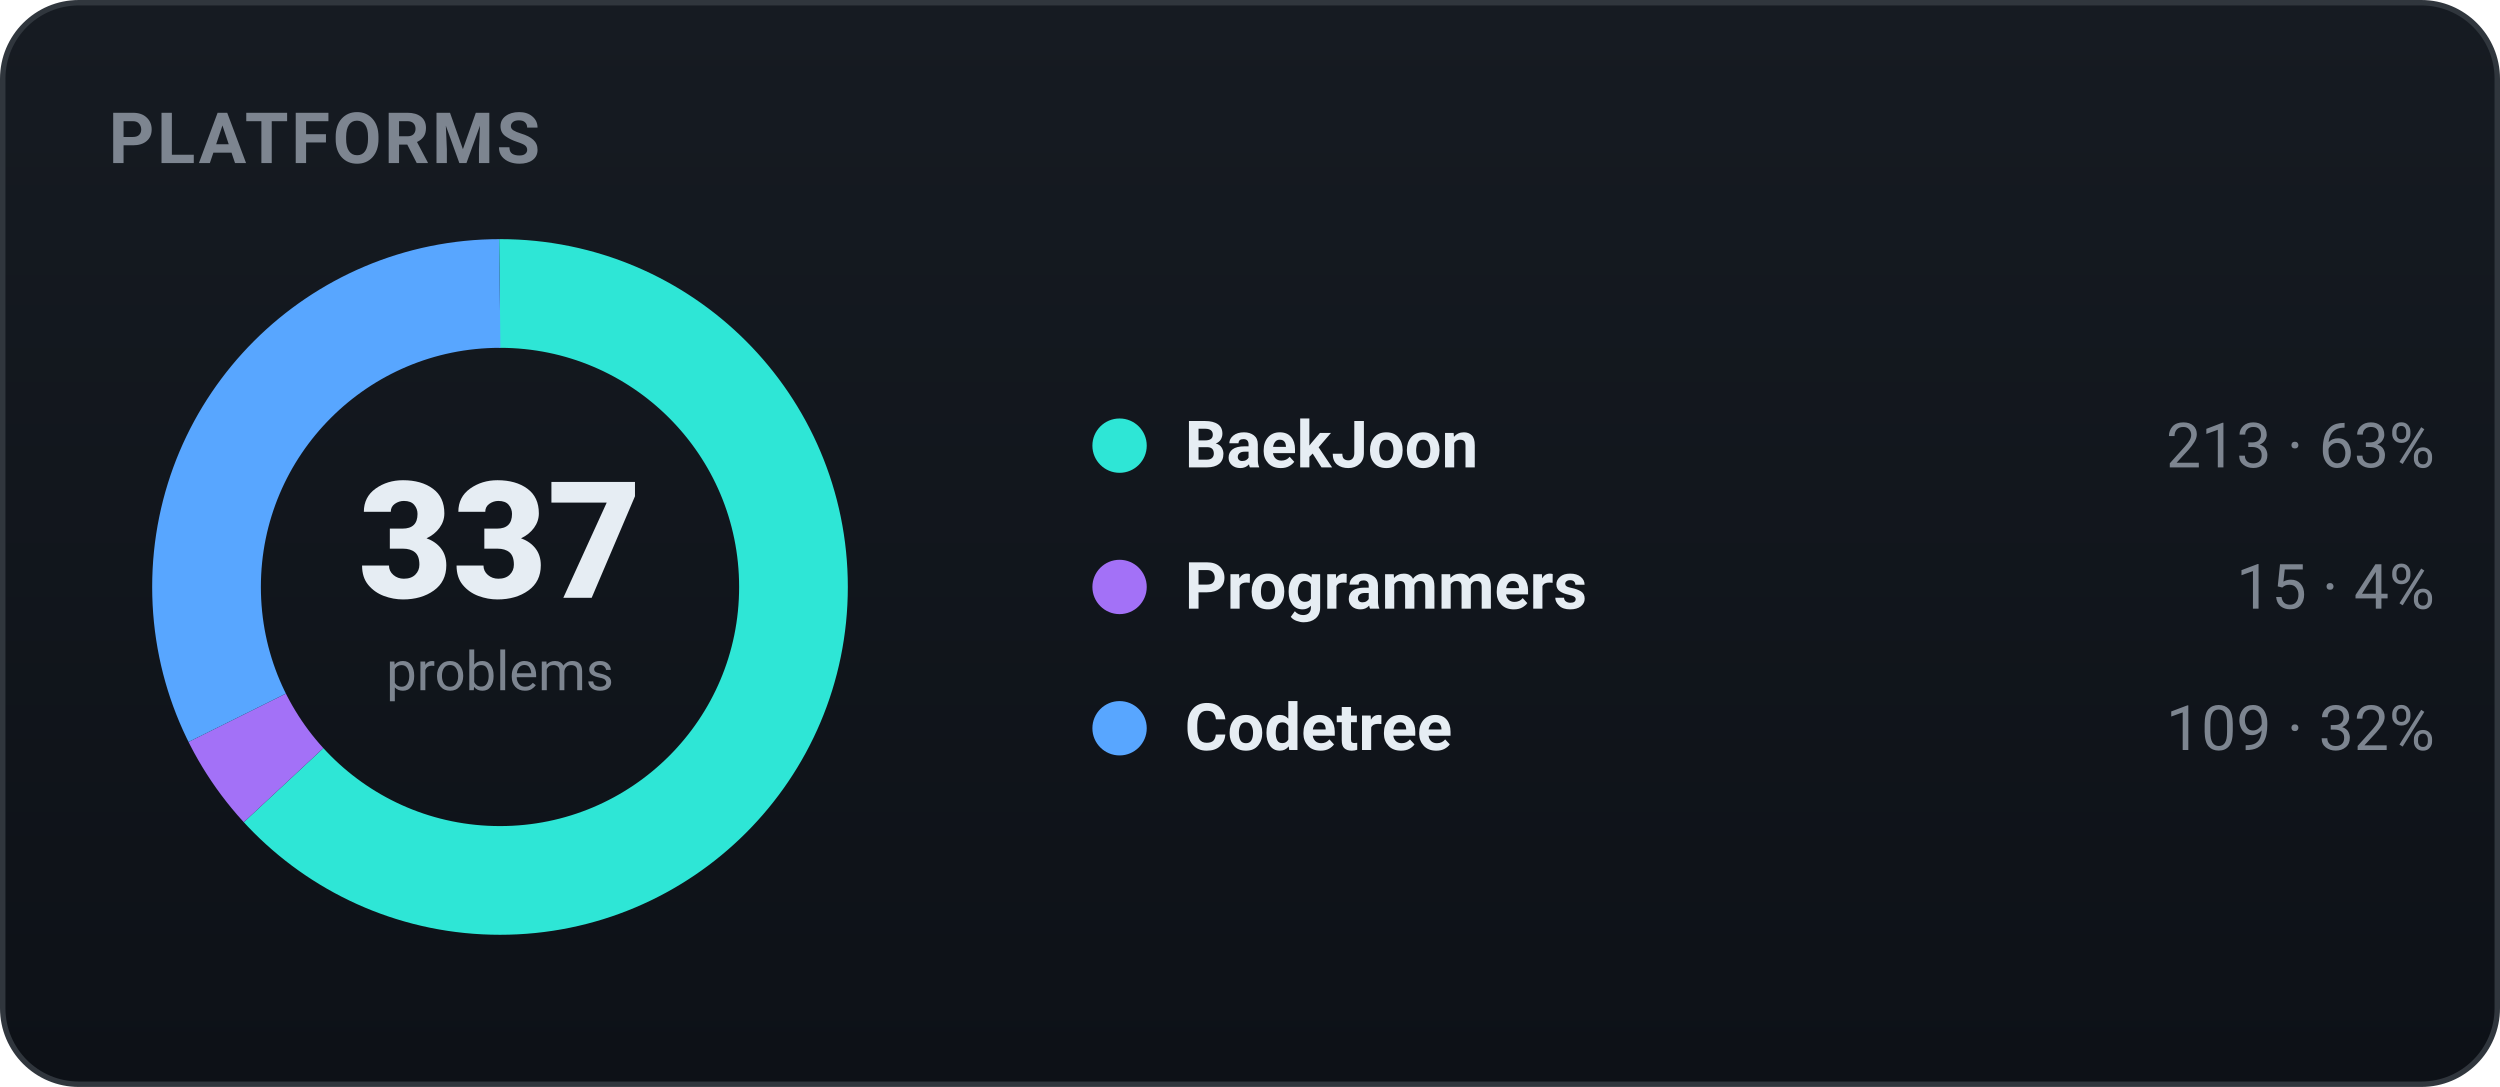
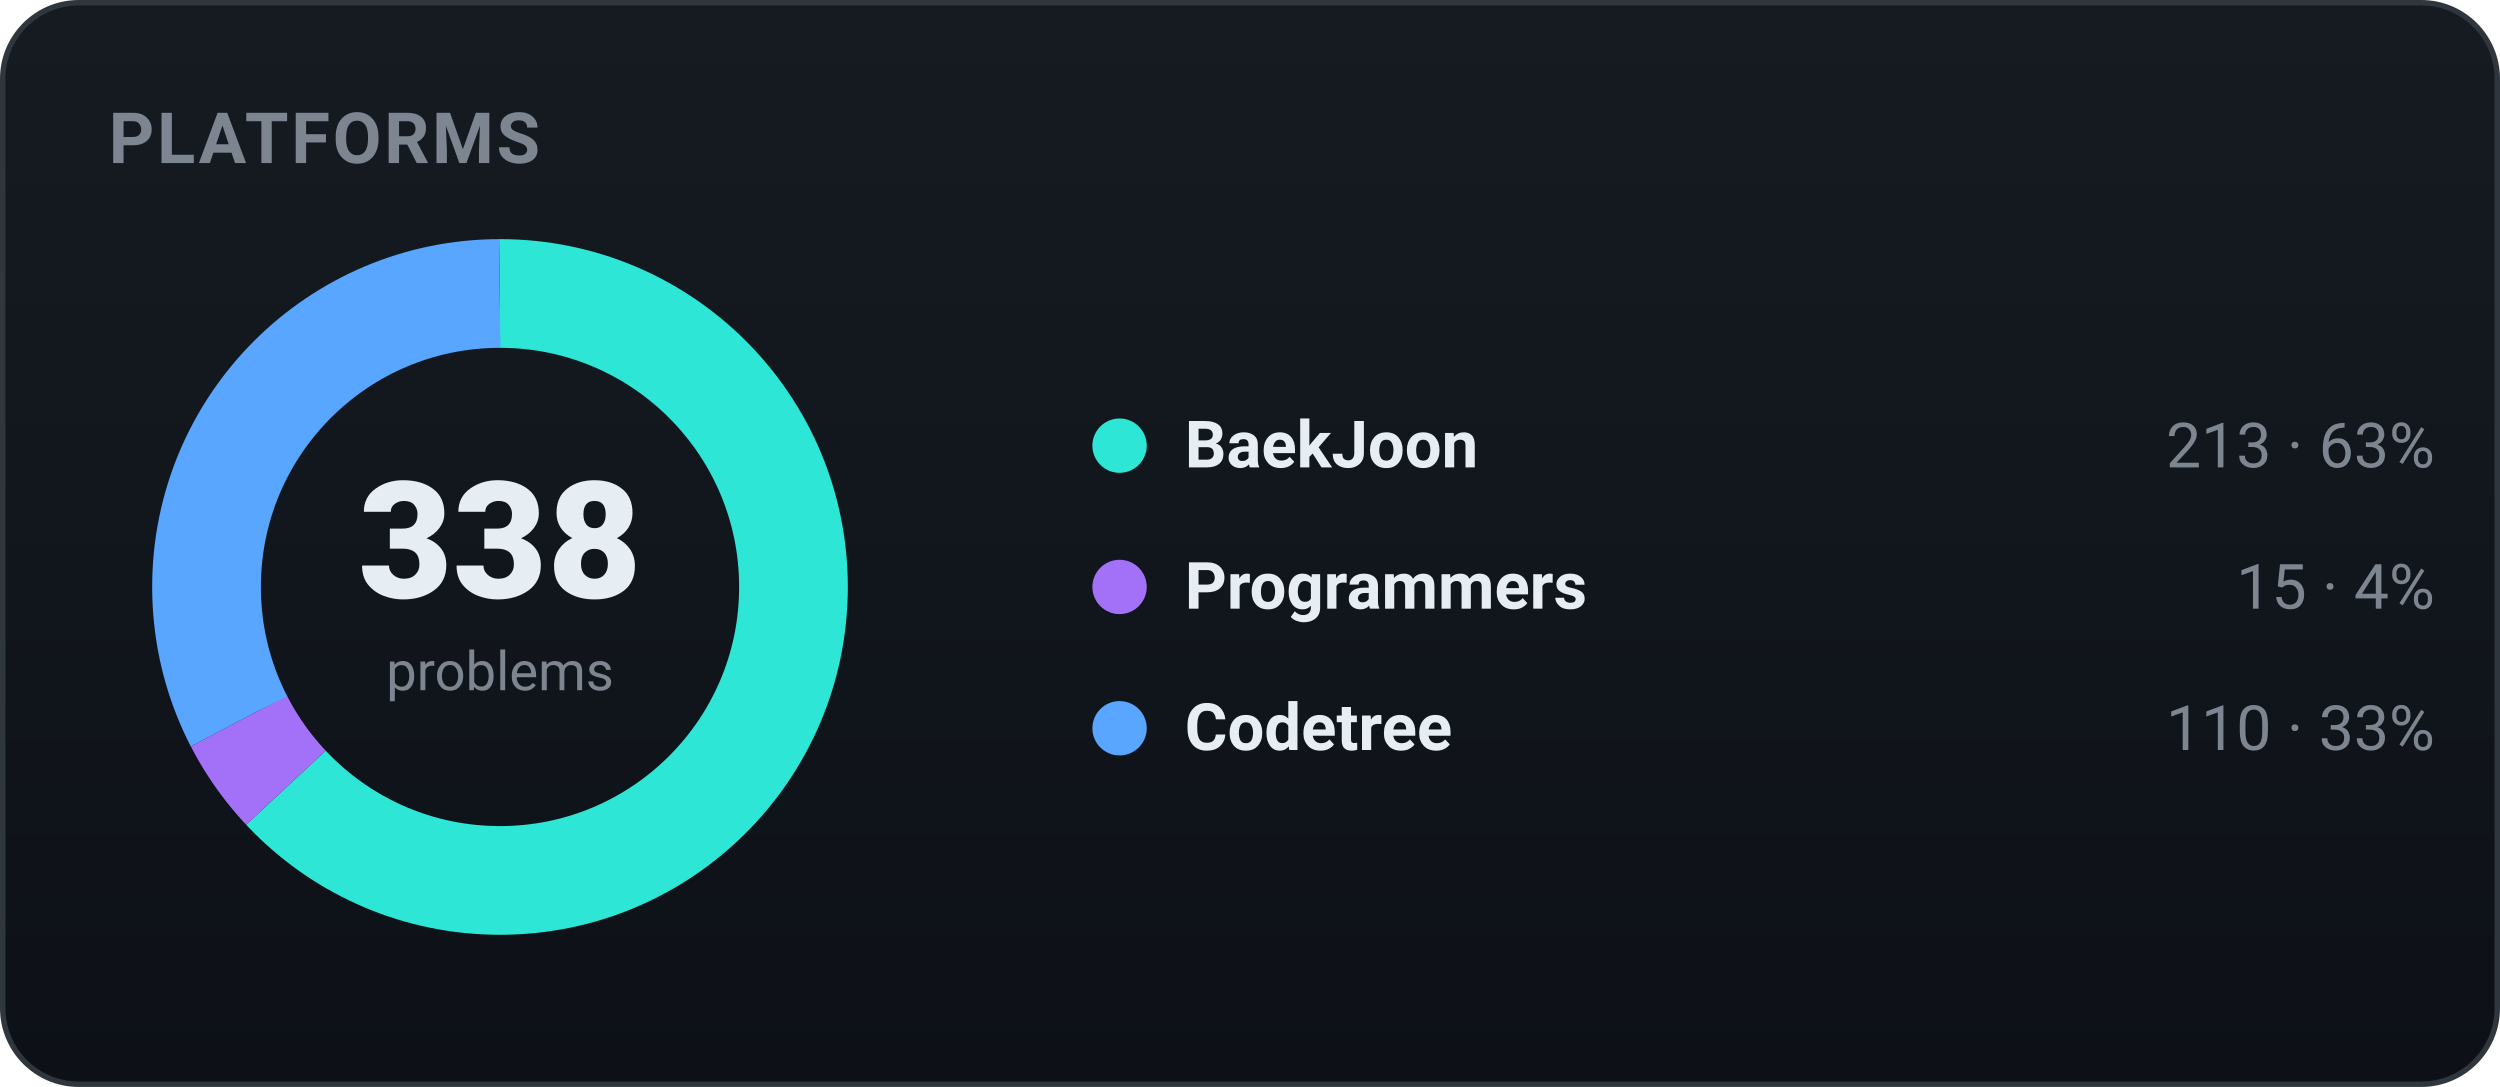
<svg xmlns="http://www.w3.org/2000/svg" width="460" height="200" viewBox="0 0 460 200" role="img" font-family="-apple-system,BlinkMacSystemFont,'Segoe UI',Roboto,'Apple SD Gothic Neo','Malgun Gothic',sans-serif">
  <defs>
    <linearGradient id="bgg" x1="0" y1="0" x2="0" y2="1">
      <stop offset="0" stop-color="#161b22" />
      <stop offset="1" stop-color="#0d1117" />
    </linearGradient>
  </defs>
  <rect x="0.5" y="0.5" width="459" height="199" rx="14" fill="url(#bgg)" stroke="#30363d" />
  <text x="20" y="30" font-family="-apple-system,BlinkMacSystemFont,'Segoe UI',Roboto,'Apple SD Gothic Neo','Malgun Gothic',sans-serif" font-size="13" font-weight="700" fill="#7d8590" letter-spacing="0.5">PLATFORMS</text>
-   <circle cx="92" cy="108" r="54" fill="none" stroke="#2ee6d6" stroke-width="20" stroke-dasharray="214.45 124.84" stroke-dashoffset="-0.00" transform="rotate(-90 92 108)" />
-   <circle cx="92" cy="108" r="54" fill="none" stroke="#a371f7" stroke-width="20" stroke-dasharray="15.10 324.19" stroke-dashoffset="-214.45" transform="rotate(-90 92 108)" />
-   <circle cx="92" cy="108" r="54" fill="none" stroke="#58a6ff" stroke-width="20" stroke-dasharray="109.74 229.55" stroke-dashoffset="-229.55" transform="rotate(-90 92 108)" />
-   <text x="92" y="110" text-anchor="middle" font-size="30" font-weight="800" fill="#e6edf3">337</text>
+   <circle cx="92" cy="108" r="54" fill="none" stroke="#2ee6d6" stroke-width="20" stroke-dasharray="213.81 125.48" stroke-dashoffset="-0.00" transform="rotate(-90 92 108)" />
+   <circle cx="92" cy="108" r="54" fill="none" stroke="#a371f7" stroke-width="20" stroke-dasharray="15.06 324.23" stroke-dashoffset="-213.81" transform="rotate(-90 92 108)" />
+   <circle cx="92" cy="108" r="54" fill="none" stroke="#58a6ff" stroke-width="20" stroke-dasharray="110.42 228.87" stroke-dashoffset="-228.87" transform="rotate(-90 92 108)" />
+   <text x="92" y="110" text-anchor="middle" font-size="30" font-weight="800" fill="#e6edf3">338</text>
  <text x="92" y="127" text-anchor="middle" font-size="10" fill="#7d8590">problems</text>
  <circle cx="206" cy="82" r="5" fill="#2ee6d6" />
  <text x="218" y="86" font-size="12" font-weight="600" fill="#e6edf3">BaekJoon</text>
  <text x="448" y="86" text-anchor="end" font-size="11.5" fill="#7d8590">213 · 63%</text>
  <circle cx="206" cy="108" r="5" fill="#a371f7" />
  <text x="218" y="112" font-size="12" font-weight="600" fill="#e6edf3">Programmers</text>
  <text x="448" y="112" text-anchor="end" font-size="11.5" fill="#7d8590">15 · 4%</text>
  <circle cx="206" cy="134" r="5" fill="#58a6ff" />
  <text x="218" y="138" font-size="12" font-weight="600" fill="#e6edf3">Codetree</text>
-   <text x="448" y="138" text-anchor="end" font-size="11.5" fill="#7d8590">109 · 32%</text>
+   <text x="448" y="138" text-anchor="end" font-size="11.5" fill="#7d8590">110 · 33%</text>
</svg>
